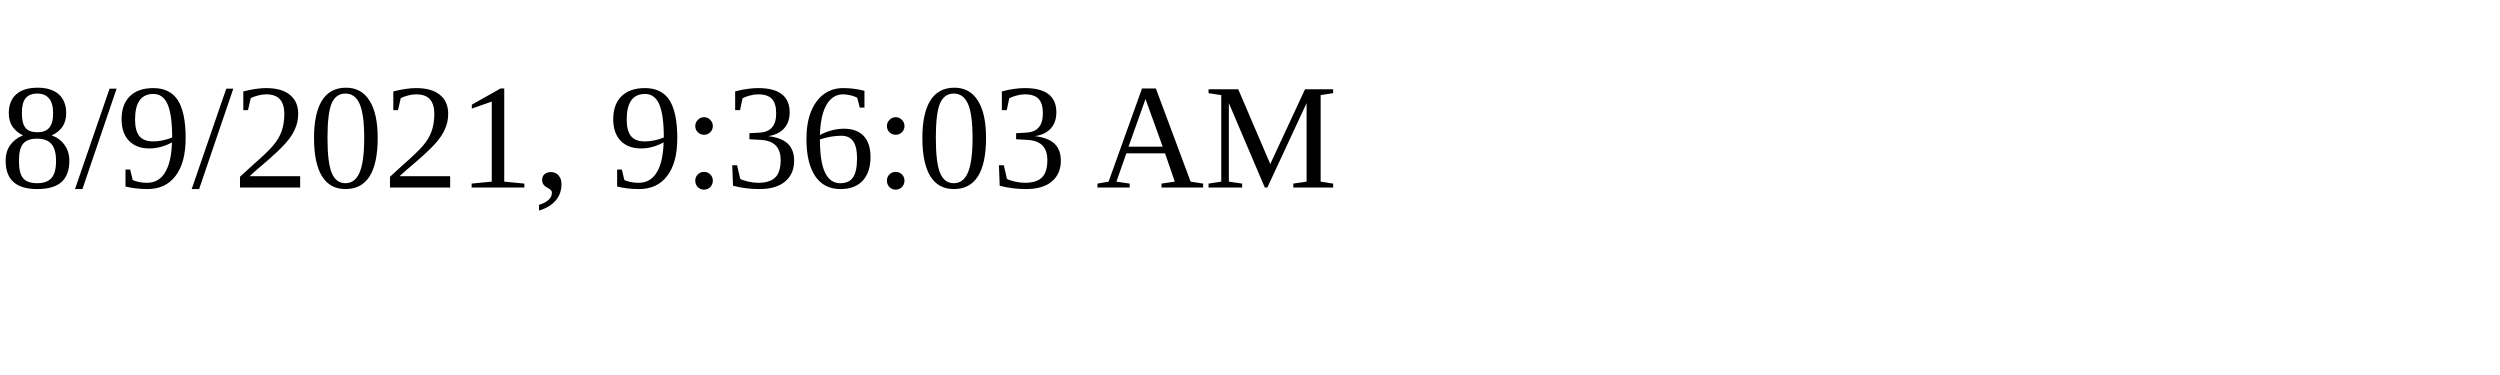
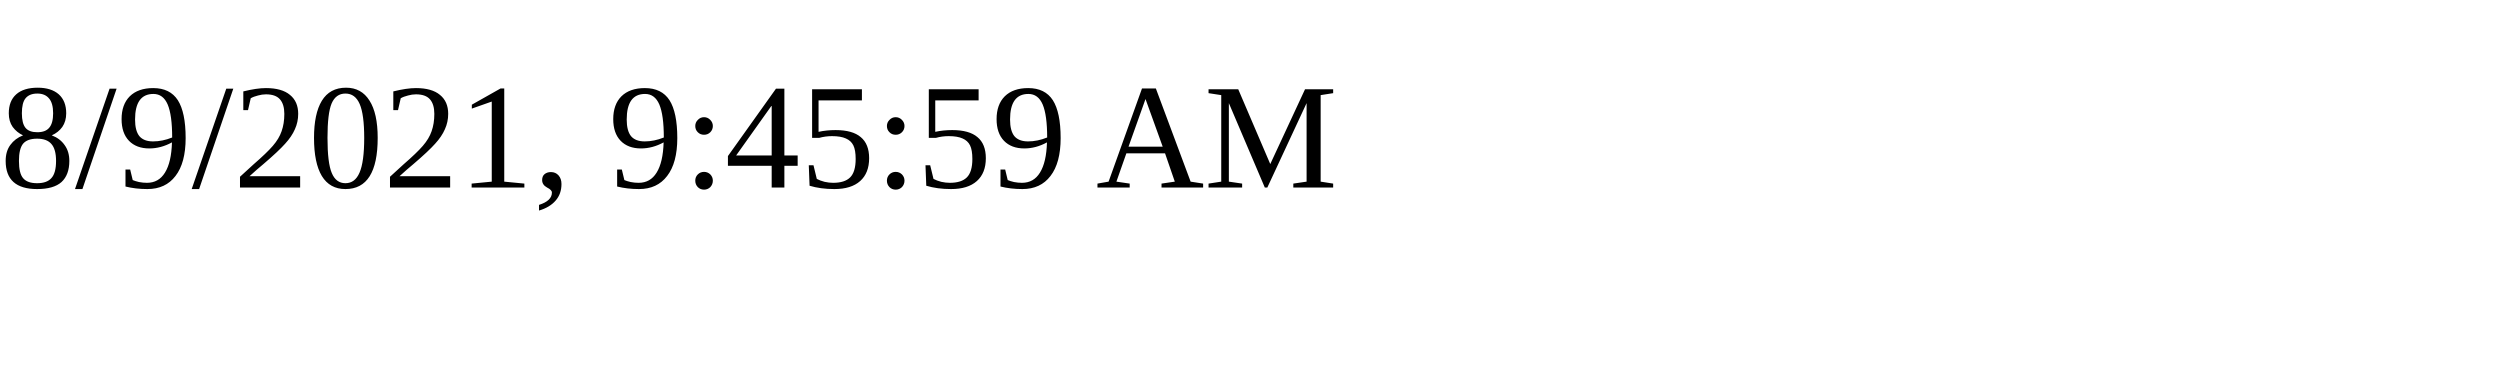
<svg xmlns="http://www.w3.org/2000/svg" height="30" width="200">
-   <text x="0" y="15">8/9/2021, 9:36:03 AM</text>
+   <text x="0" y="15">8/9/2021, 9:45:59 AM</text>
</svg>
